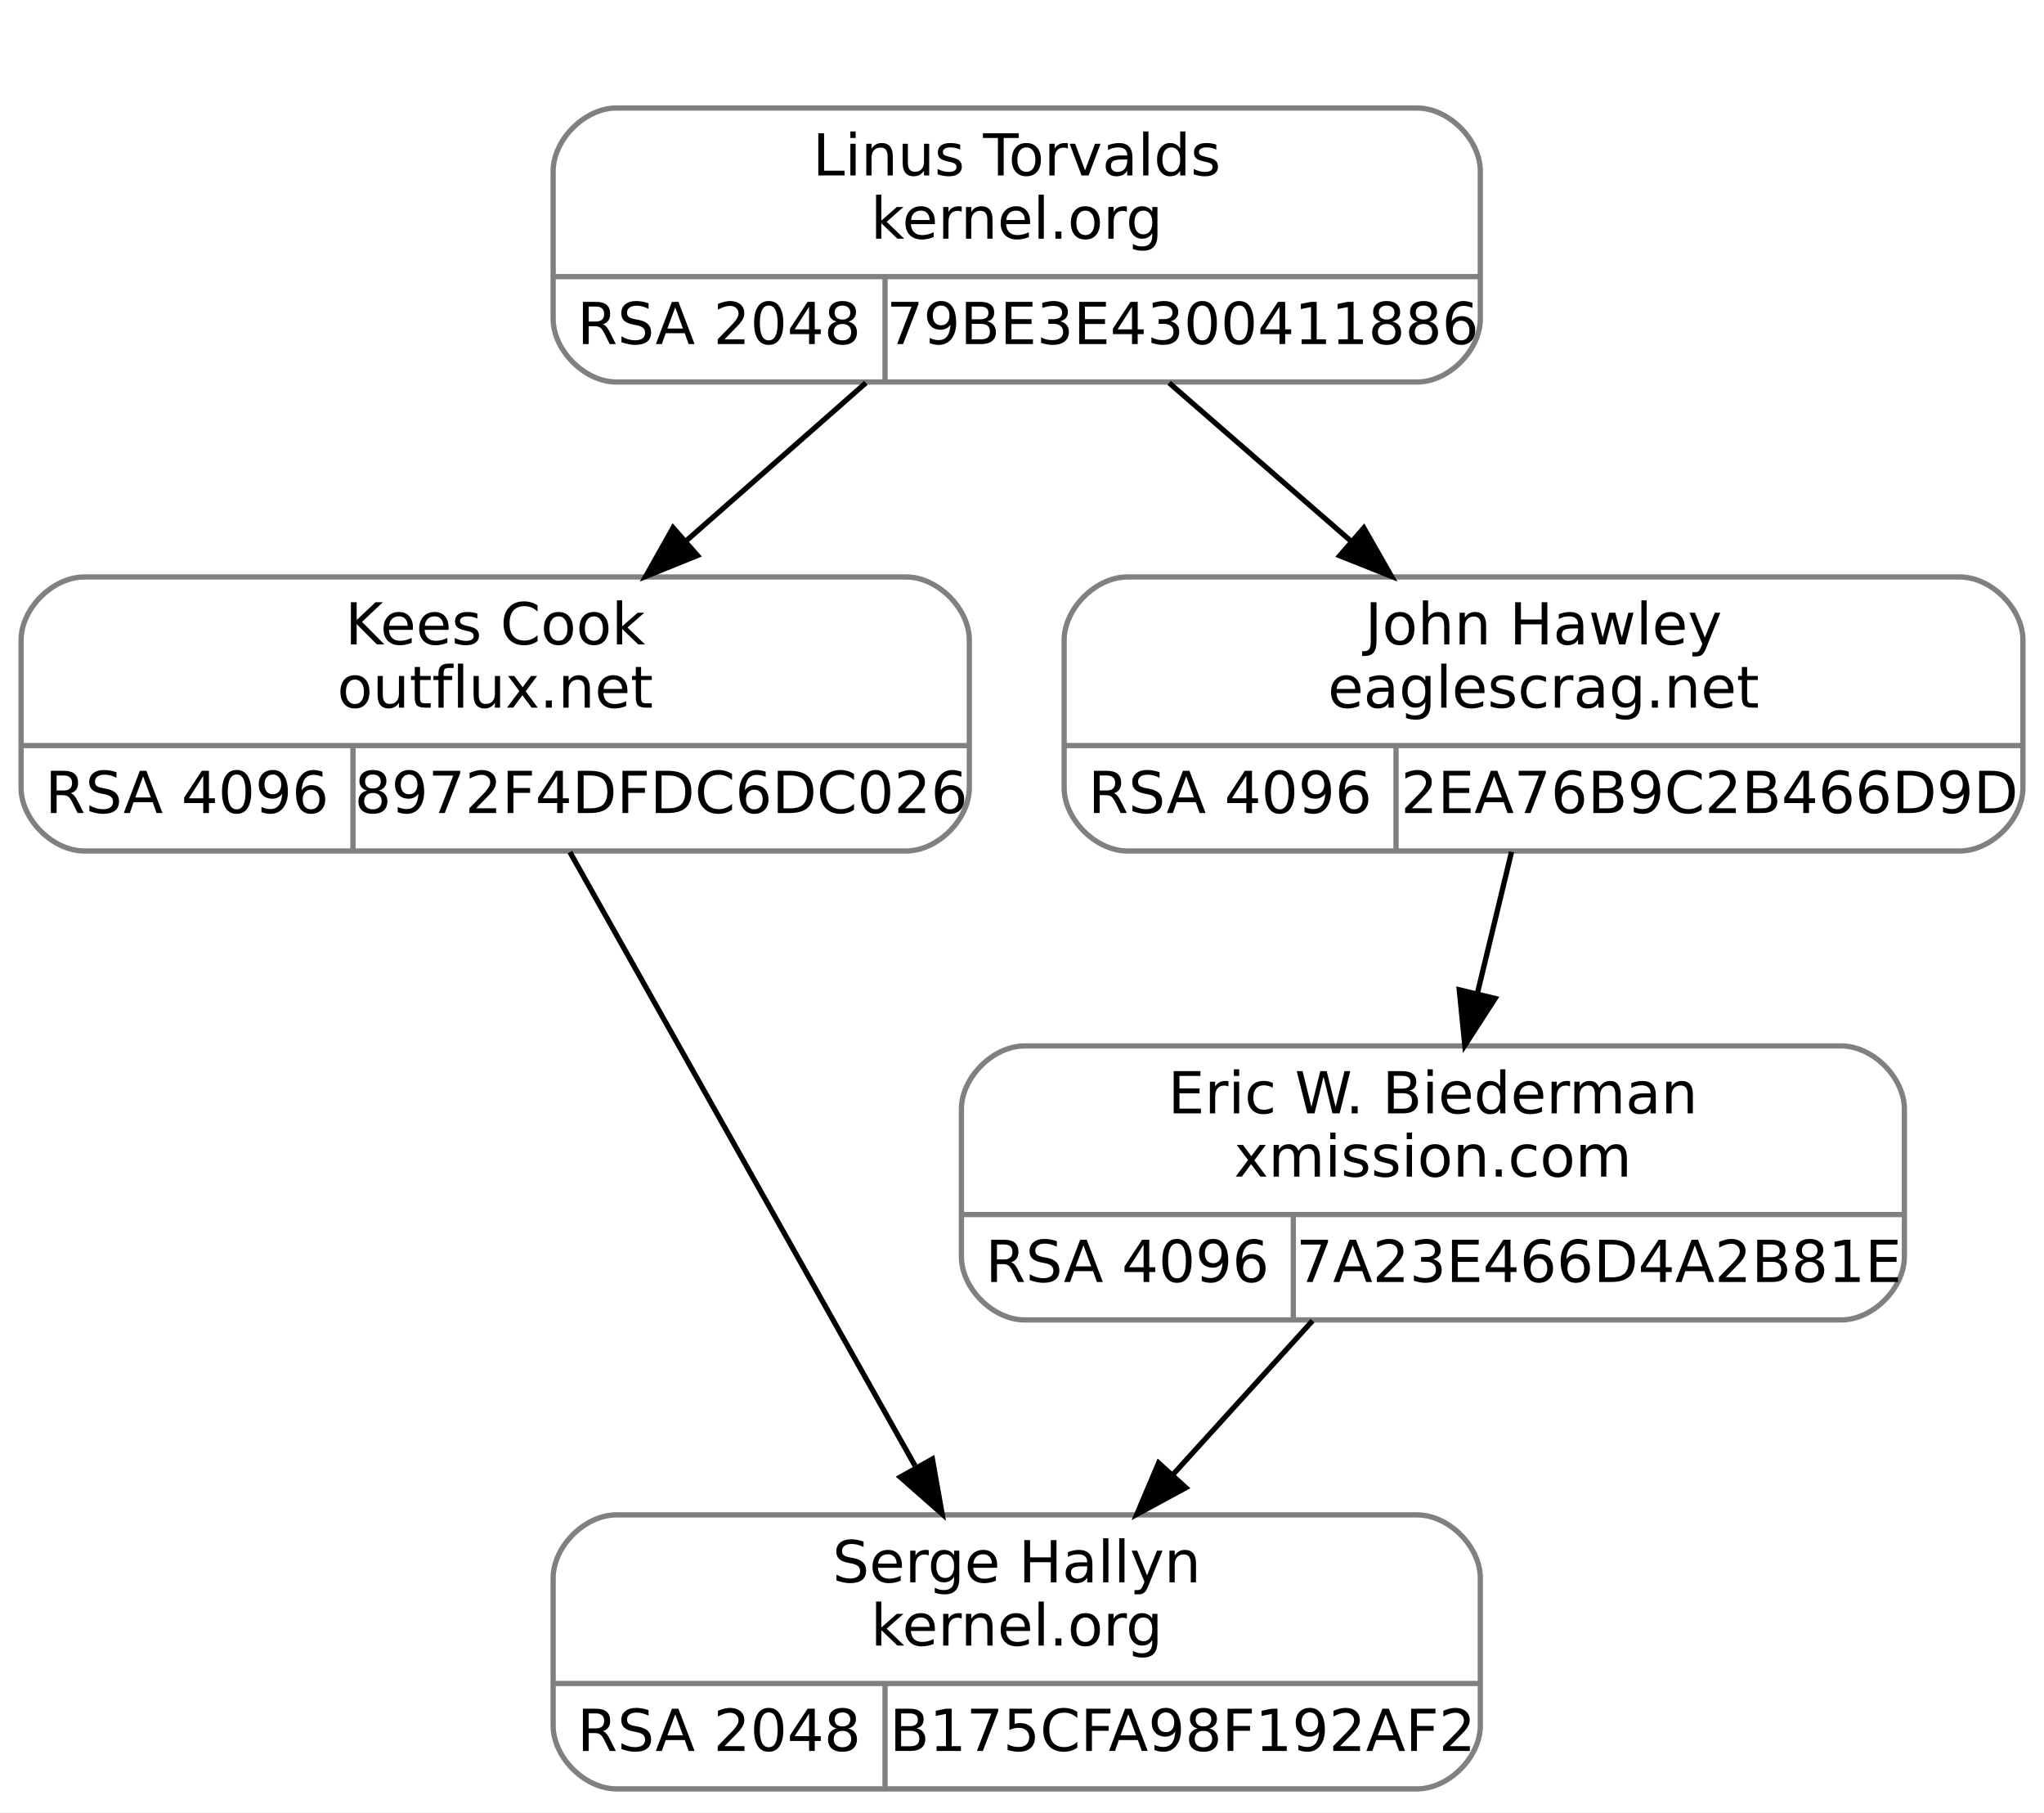
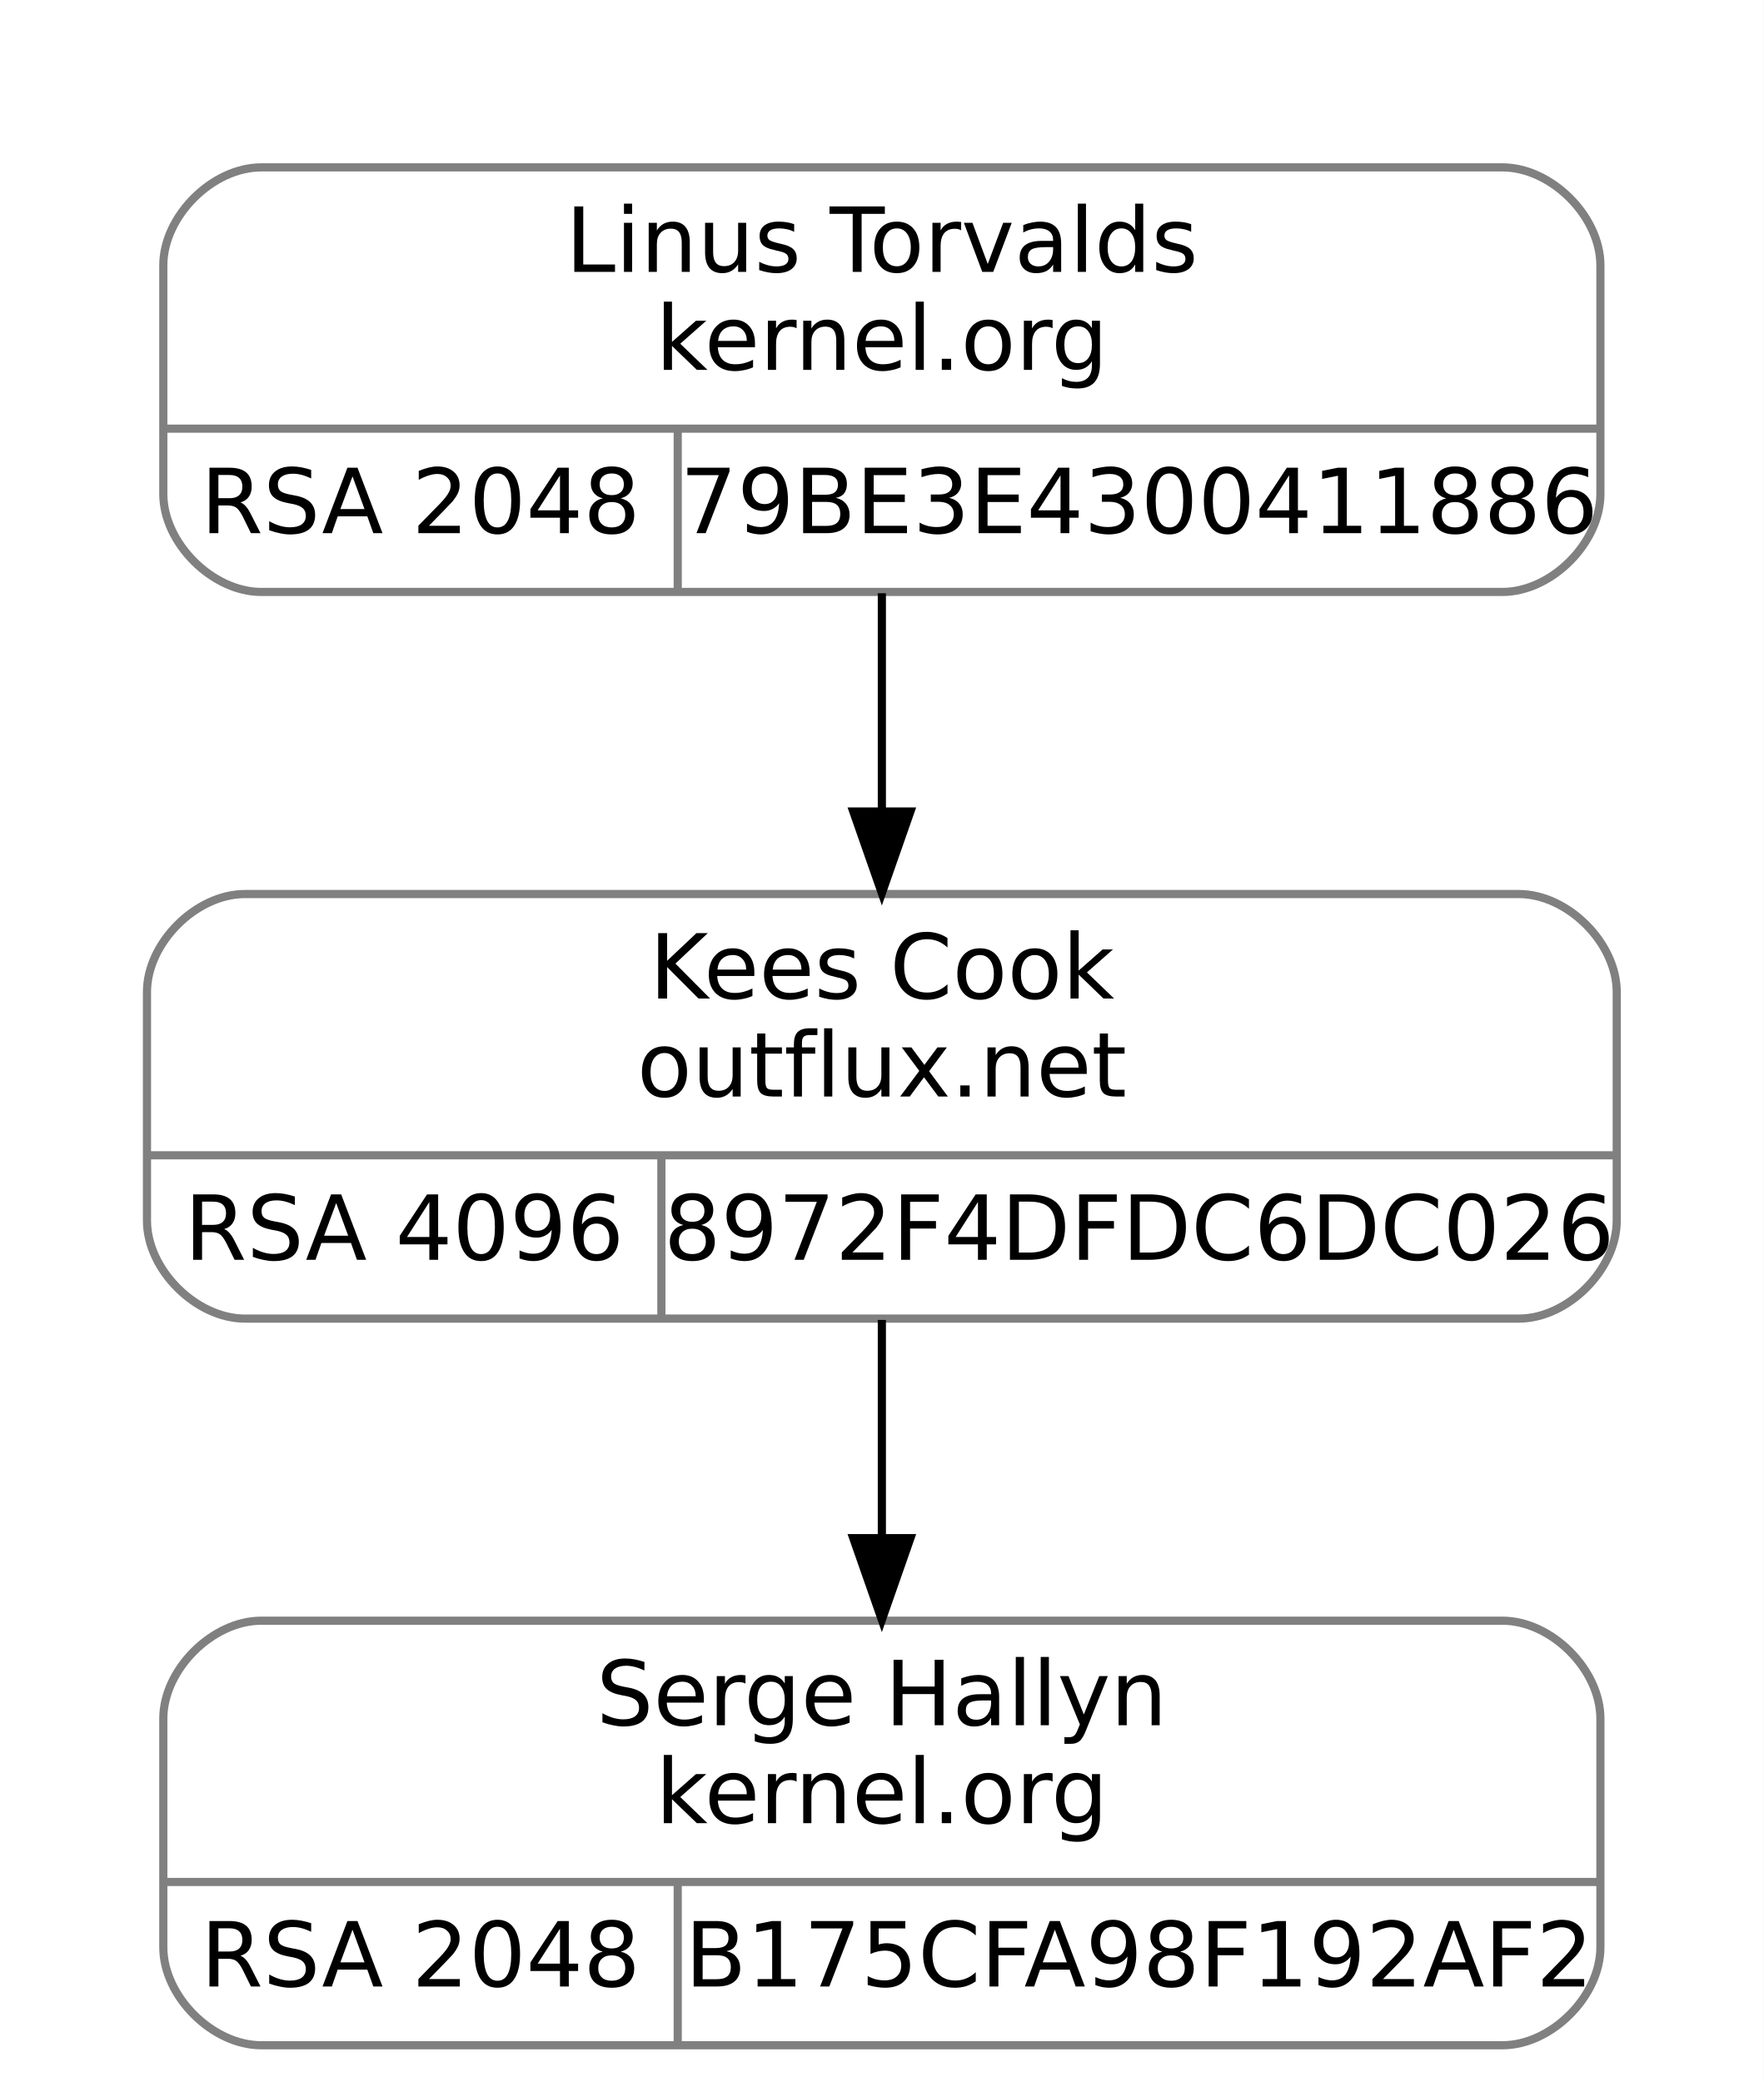
- <svg xmlns="http://www.w3.org/2000/svg" width="388pt" height="344pt" viewBox="0.00 0.00 388.00 344.00">
-   <g id="graph0" class="graph" transform="scale(1 1) rotate(0) translate(4 340)">
-     <polygon fill="white" stroke="transparent" points="-4,4 -4,-340 384,-340 384,4 -4,4" />
+ <svg xmlns="http://www.w3.org/2000/svg" width="216pt" height="255pt" viewBox="0.00 0.00 216.00 255.00">
+   <g id="graph0" class="graph" transform="scale(1 1) rotate(0) translate(4 251)">
+     <polygon fill="white" stroke="transparent" points="-4,4 -4,-251 212,-251 212,4 -4,4" />
    <g id="clust1" class="cluster">
-       <polygon fill="none" stroke="white" points="93,-259 93,-328 285,-328 285,-259 93,-259" />
+       <polygon fill="none" stroke="white" points="8,-170 8,-239 200,-239 200,-170 8,-170" />
    </g>
    <g id="node1" class="node">
-       <path fill="none" stroke="gray" d="M12,-178.5C12,-178.5 168,-178.5 168,-178.5 174,-178.5 180,-184.5 180,-190.5 180,-190.5 180,-218.5 180,-218.5 180,-224.5 174,-230.5 168,-230.5 168,-230.5 12,-230.5 12,-230.5 6,-230.5 0,-224.5 0,-218.5 0,-218.5 0,-190.5 0,-190.5 0,-184.5 6,-178.5 12,-178.5" />
-       <text text-anchor="middle" x="90" y="-217.7" font-family="droid sans,dejavu sans,helvetica" font-size="11.00">Kees Cook</text>
-       <text text-anchor="middle" x="90" y="-205.7" font-family="droid sans,dejavu sans,helvetica" font-size="11.00">outflux.net</text>
-       <polyline fill="none" stroke="gray" points="0,-198.5 180,-198.5 " />
-       <text text-anchor="middle" x="31.5" y="-185.7" font-family="droid sans,dejavu sans,helvetica" font-size="11.00">RSA 4096</text>
-       <polyline fill="none" stroke="gray" points="63,-178.5 63,-198.5 " />
-       <text text-anchor="middle" x="121.5" y="-185.7" font-family="droid sans,dejavu sans,helvetica" font-size="11.00">8972F4DFDC6DC026</text>
+       <path fill="none" stroke="gray" d="M26,-89.5C26,-89.5 182,-89.5 182,-89.5 188,-89.5 194,-95.5 194,-101.5 194,-101.5 194,-129.5 194,-129.5 194,-135.5 188,-141.5 182,-141.5 182,-141.5 26,-141.5 26,-141.5 20,-141.5 14,-135.5 14,-129.5 14,-129.5 14,-101.5 14,-101.5 14,-95.5 20,-89.5 26,-89.5" />
+       <text text-anchor="middle" x="104" y="-128.7" font-family="droid sans,dejavu sans,helvetica" font-size="11.00">Kees Cook</text>
+       <text text-anchor="middle" x="104" y="-116.7" font-family="droid sans,dejavu sans,helvetica" font-size="11.00">outflux.net</text>
+       <polyline fill="none" stroke="gray" points="14,-109.5 194,-109.5 " />
+       <text text-anchor="middle" x="45.5" y="-96.7" font-family="droid sans,dejavu sans,helvetica" font-size="11.00">RSA 4096</text>
+       <polyline fill="none" stroke="gray" points="77,-89.5 77,-109.5 " />
+       <text text-anchor="middle" x="135.5" y="-96.7" font-family="droid sans,dejavu sans,helvetica" font-size="11.00">8972F4DFDC6DC026</text>
    </g>
    <g id="node3" class="node">
-       <path fill="none" stroke="gray" d="M113,-0.5C113,-0.5 265,-0.5 265,-0.5 271,-0.5 277,-6.5 277,-12.5 277,-12.5 277,-40.5 277,-40.5 277,-46.5 271,-52.5 265,-52.5 265,-52.5 113,-52.5 113,-52.5 107,-52.5 101,-46.5 101,-40.5 101,-40.5 101,-12.5 101,-12.5 101,-6.5 107,-0.5 113,-0.5" />
-       <text text-anchor="middle" x="189" y="-39.7" font-family="droid sans,dejavu sans,helvetica" font-size="11.00">Serge Hallyn</text>
-       <text text-anchor="middle" x="189" y="-27.7" font-family="droid sans,dejavu sans,helvetica" font-size="11.00">kernel.org</text>
-       <polyline fill="none" stroke="gray" points="101,-20.5 277,-20.5 " />
-       <text text-anchor="middle" x="132.5" y="-7.7" font-family="droid sans,dejavu sans,helvetica" font-size="11.00">RSA 2048</text>
-       <polyline fill="none" stroke="gray" points="164,-0.5 164,-20.5 " />
-       <text text-anchor="middle" x="220.5" y="-7.7" font-family="droid sans,dejavu sans,helvetica" font-size="11.00">B175CFA98F192AF2</text>
+       <path fill="none" stroke="gray" d="M28,-0.5C28,-0.5 180,-0.5 180,-0.5 186,-0.5 192,-6.5 192,-12.5 192,-12.5 192,-40.5 192,-40.5 192,-46.5 186,-52.5 180,-52.5 180,-52.5 28,-52.5 28,-52.5 22,-52.5 16,-46.5 16,-40.5 16,-40.5 16,-12.5 16,-12.5 16,-6.5 22,-0.5 28,-0.5" />
+       <text text-anchor="middle" x="104" y="-39.7" font-family="droid sans,dejavu sans,helvetica" font-size="11.00">Serge Hallyn</text>
+       <text text-anchor="middle" x="104" y="-27.7" font-family="droid sans,dejavu sans,helvetica" font-size="11.00">kernel.org</text>
+       <polyline fill="none" stroke="gray" points="16,-20.5 192,-20.5 " />
+       <text text-anchor="middle" x="47.5" y="-7.7" font-family="droid sans,dejavu sans,helvetica" font-size="11.00">RSA 2048</text>
+       <polyline fill="none" stroke="gray" points="79,-0.5 79,-20.5 " />
+       <text text-anchor="middle" x="135.5" y="-7.7" font-family="droid sans,dejavu sans,helvetica" font-size="11.00">B175CFA98F192AF2</text>
    </g>
    <g id="edge2" class="edge">
-       <path fill="none" stroke="black" d="M104.18,-178.28C121.39,-147.7 150.46,-96.01 169.7,-61.82" />
-       <polygon fill="black" stroke="black" points="172.99,-63.1 174.84,-52.67 166.89,-59.67 172.99,-63.1" />
+       <path fill="none" stroke="black" d="M104,-89.34C104,-81.04 104,-71.65 104,-62.75" />
+       <polygon fill="black" stroke="black" points="107.5,-62.61 104,-52.61 100.5,-62.61 107.5,-62.61" />
    </g>
    <g id="node2" class="node">
-       <path fill="none" stroke="gray" d="M113,-267.5C113,-267.5 265,-267.5 265,-267.5 271,-267.5 277,-273.5 277,-279.5 277,-279.5 277,-307.5 277,-307.5 277,-313.5 271,-319.5 265,-319.5 265,-319.5 113,-319.5 113,-319.5 107,-319.5 101,-313.5 101,-307.5 101,-307.5 101,-279.5 101,-279.5 101,-273.5 107,-267.5 113,-267.5" />
-       <text text-anchor="middle" x="189" y="-306.7" font-family="droid sans,dejavu sans,helvetica" font-size="11.00">Linus Torvalds</text>
-       <text text-anchor="middle" x="189" y="-294.7" font-family="droid sans,dejavu sans,helvetica" font-size="11.00">kernel.org</text>
-       <polyline fill="none" stroke="gray" points="101,-287.5 277,-287.5 " />
-       <text text-anchor="middle" x="132.5" y="-274.7" font-family="droid sans,dejavu sans,helvetica" font-size="11.00">RSA 2048</text>
-       <polyline fill="none" stroke="gray" points="164,-267.5 164,-287.5 " />
-       <text text-anchor="middle" x="220.5" y="-274.7" font-family="droid sans,dejavu sans,helvetica" font-size="11.00">79BE3E4300411886</text>
+       <path fill="none" stroke="gray" d="M28,-178.5C28,-178.5 180,-178.5 180,-178.5 186,-178.5 192,-184.5 192,-190.5 192,-190.5 192,-218.5 192,-218.5 192,-224.5 186,-230.5 180,-230.5 180,-230.5 28,-230.5 28,-230.5 22,-230.5 16,-224.5 16,-218.5 16,-218.5 16,-190.5 16,-190.5 16,-184.5 22,-178.5 28,-178.5" />
+       <text text-anchor="middle" x="104" y="-217.7" font-family="droid sans,dejavu sans,helvetica" font-size="11.00">Linus Torvalds</text>
+       <text text-anchor="middle" x="104" y="-205.7" font-family="droid sans,dejavu sans,helvetica" font-size="11.00">kernel.org</text>
+       <polyline fill="none" stroke="gray" points="16,-198.5 192,-198.5 " />
+       <text text-anchor="middle" x="47.5" y="-185.7" font-family="droid sans,dejavu sans,helvetica" font-size="11.00">RSA 2048</text>
+       <polyline fill="none" stroke="gray" points="79,-178.5 79,-198.5 " />
+       <text text-anchor="middle" x="135.5" y="-185.7" font-family="droid sans,dejavu sans,helvetica" font-size="11.00">79BE3E4300411886</text>
    </g>
    <g id="edge1" class="edge">
-       <path fill="none" stroke="black" d="M160.37,-267.34C149.69,-257.96 137.44,-247.19 126.18,-237.29" />
-       <polygon fill="black" stroke="black" points="128.39,-234.58 118.57,-230.61 123.77,-239.84 128.39,-234.58" />
-     </g>
-     <g id="node4" class="node">
-       <path fill="none" stroke="gray" d="M210,-178.5C210,-178.5 368,-178.5 368,-178.5 374,-178.5 380,-184.5 380,-190.5 380,-190.5 380,-218.5 380,-218.5 380,-224.5 374,-230.5 368,-230.5 368,-230.5 210,-230.5 210,-230.5 204,-230.5 198,-224.5 198,-218.5 198,-218.5 198,-190.5 198,-190.5 198,-184.5 204,-178.5 210,-178.5" />
-       <text text-anchor="middle" x="289" y="-217.7" font-family="droid sans,dejavu sans,helvetica" font-size="11.00">John Hawley</text>
-       <text text-anchor="middle" x="289" y="-205.7" font-family="droid sans,dejavu sans,helvetica" font-size="11.00">eaglescrag.net</text>
-       <polyline fill="none" stroke="gray" points="198,-198.5 380,-198.5 " />
-       <text text-anchor="middle" x="229.5" y="-185.7" font-family="droid sans,dejavu sans,helvetica" font-size="11.00">RSA 4096</text>
-       <polyline fill="none" stroke="gray" points="261,-178.5 261,-198.5 " />
-       <text text-anchor="middle" x="320.5" y="-185.7" font-family="droid sans,dejavu sans,helvetica" font-size="11.00">2EA76B9C2B466D9D</text>
-     </g>
-     <g id="edge3" class="edge">
-       <path fill="none" stroke="black" d="M217.92,-267.34C228.7,-257.96 241.08,-247.19 252.46,-237.29" />
-       <polygon fill="black" stroke="black" points="254.89,-239.81 260.14,-230.61 250.3,-234.53 254.89,-239.81" />
-     </g>
-     <g id="node5" class="node">
-       <path fill="none" stroke="gray" d="M190.5,-89.5C190.5,-89.5 345.5,-89.5 345.5,-89.5 351.5,-89.5 357.5,-95.5 357.5,-101.5 357.5,-101.5 357.5,-129.5 357.5,-129.5 357.5,-135.5 351.5,-141.5 345.5,-141.5 345.5,-141.5 190.5,-141.5 190.5,-141.5 184.5,-141.5 178.5,-135.5 178.5,-129.5 178.5,-129.5 178.5,-101.5 178.5,-101.5 178.5,-95.5 184.5,-89.5 190.5,-89.5" />
-       <text text-anchor="middle" x="268" y="-128.7" font-family="droid sans,dejavu sans,helvetica" font-size="11.00">Eric W. Biederman</text>
-       <text text-anchor="middle" x="268" y="-116.7" font-family="droid sans,dejavu sans,helvetica" font-size="11.00">xmission.com</text>
-       <polyline fill="none" stroke="gray" points="178.5,-109.5 357.5,-109.5 " />
-       <text text-anchor="middle" x="210" y="-96.7" font-family="droid sans,dejavu sans,helvetica" font-size="11.00">RSA 4096</text>
-       <polyline fill="none" stroke="gray" points="241.5,-89.5 241.5,-109.5 " />
-       <text text-anchor="middle" x="299.5" y="-96.7" font-family="droid sans,dejavu sans,helvetica" font-size="11.00">7A23E466D4A2B81E</text>
-     </g>
-     <g id="edge4" class="edge">
-       <path fill="none" stroke="black" d="M282.93,-178.34C280.9,-169.95 278.61,-160.45 276.44,-151.46" />
-       <polygon fill="black" stroke="black" points="279.81,-150.51 274.06,-141.61 273,-152.15 279.81,-150.51" />
-     </g>
-     <g id="edge5" class="edge">
-       <path fill="none" stroke="black" d="M245.15,-89.34C236.88,-80.23 227.42,-69.81 218.65,-60.15" />
-       <polygon fill="black" stroke="black" points="221.11,-57.66 211.8,-52.61 215.93,-62.36 221.11,-57.66" />
+       <path fill="none" stroke="black" d="M104,-178.34C104,-170.04 104,-160.65 104,-151.75" />
+       <polygon fill="black" stroke="black" points="107.5,-151.61 104,-141.61 100.5,-151.61 107.5,-151.61" />
    </g>
  </g>
</svg>
